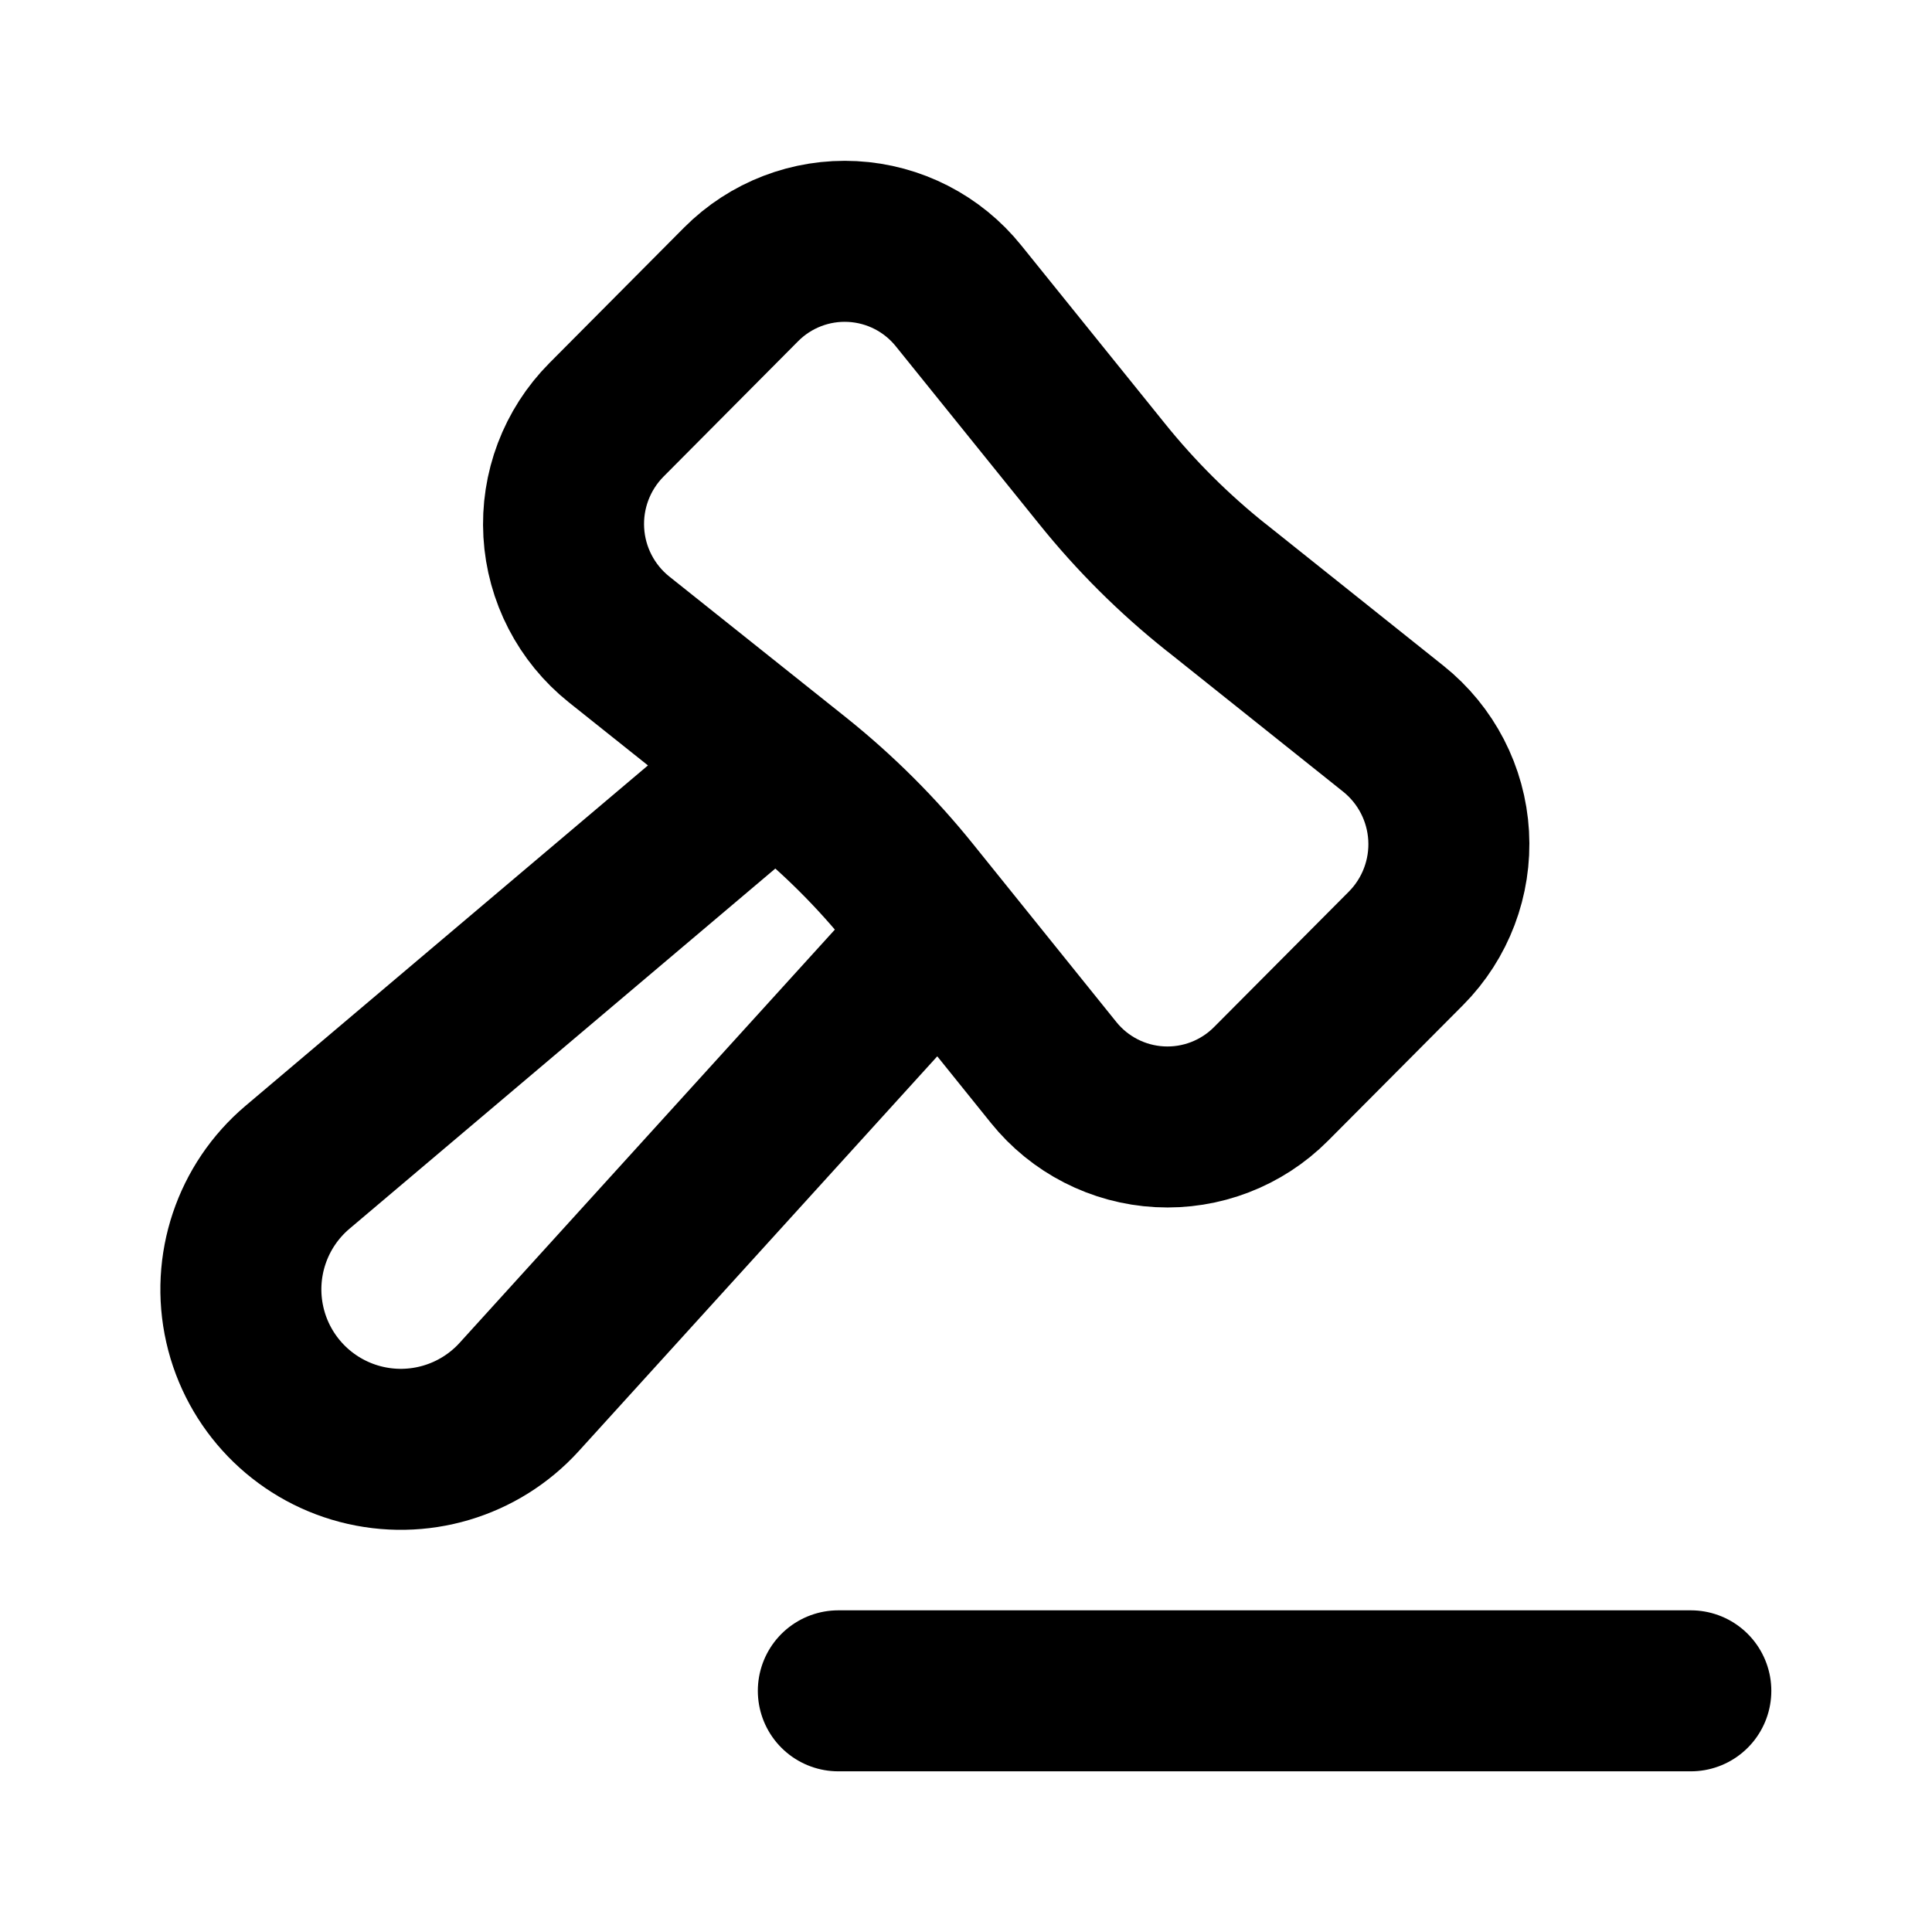
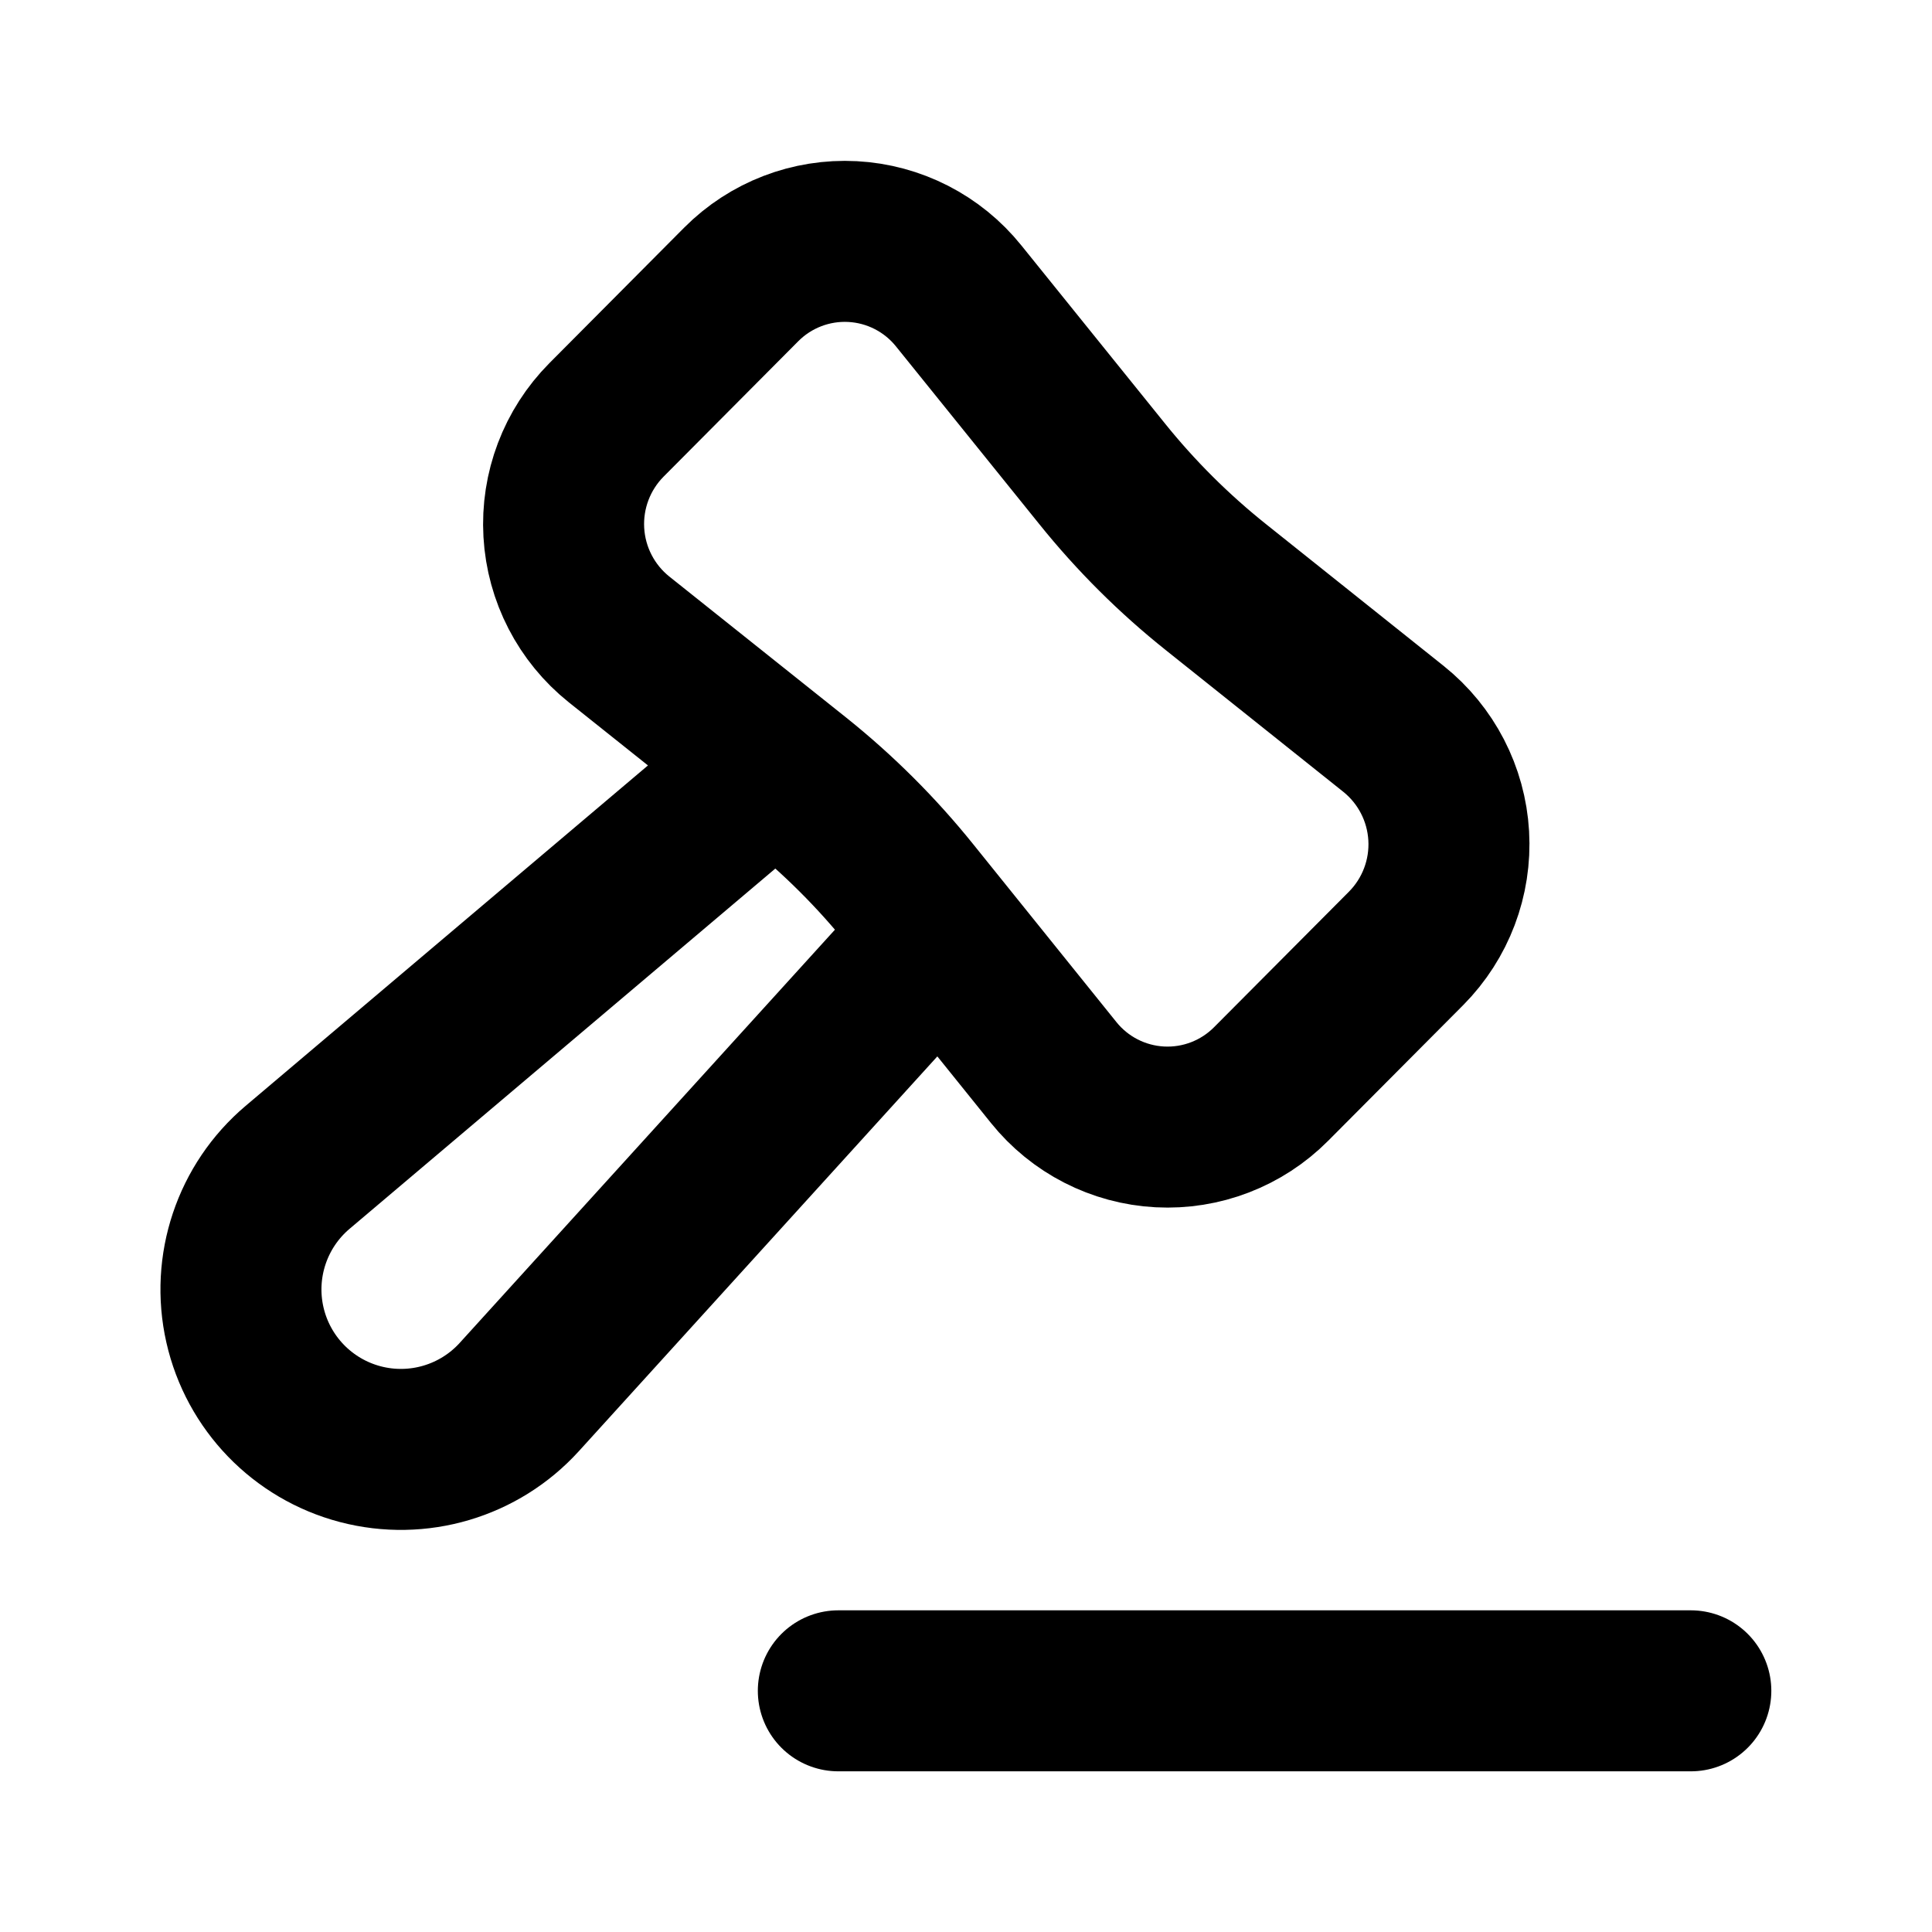
<svg xmlns="http://www.w3.org/2000/svg" fill="none" viewBox="0 0 24 24">
-   <path stroke="currentColor" stroke-linecap="round" stroke-linejoin="round" stroke-width="2" d="M21.004 21.004h-10.59m-.79-11.518L3.696 14.5a1.987 1.987 0 1 0 2.755 2.852l5.236-5.766m3.422-4.289 2.2 1.756a1.836 1.836 0 0 1 .157 2.727l-1.677 1.685a1.815 1.815 0 0 1-2.701-.143l-1.777-2.207a9.2 9.2 0 0 0-1.42-1.417L7.69 7.943a1.836 1.836 0 0 1-.157-2.727l1.674-1.684a1.815 1.815 0 0 1 2.701.144l1.779 2.206c.42.523.897.998 1.422 1.416" />
+   <path stroke="currentColor" stroke-linecap="round" stroke-linejoin="round" stroke-width="2" d="M21.004 21.004h-10.59m-.79-11.518-5.927 5.015a1.987 1.987 0 1 0 2.755 2.852l5.236-5.766m3.422-4.289 2.2 1.756a1.836 1.836 0 0 1 .157 2.727l-1.677 1.685a1.814 1.814 0 0 1-2.701-.143l-1.777-2.207a9.2 9.2 0 0 0-1.42-1.417L7.69 7.943a1.836 1.836 0 0 1-.156-2.727l1.674-1.683a1.815 1.815 0 0 1 2.701.143l1.779 2.206c.42.523.897.998 1.422 1.416" />
</svg>
